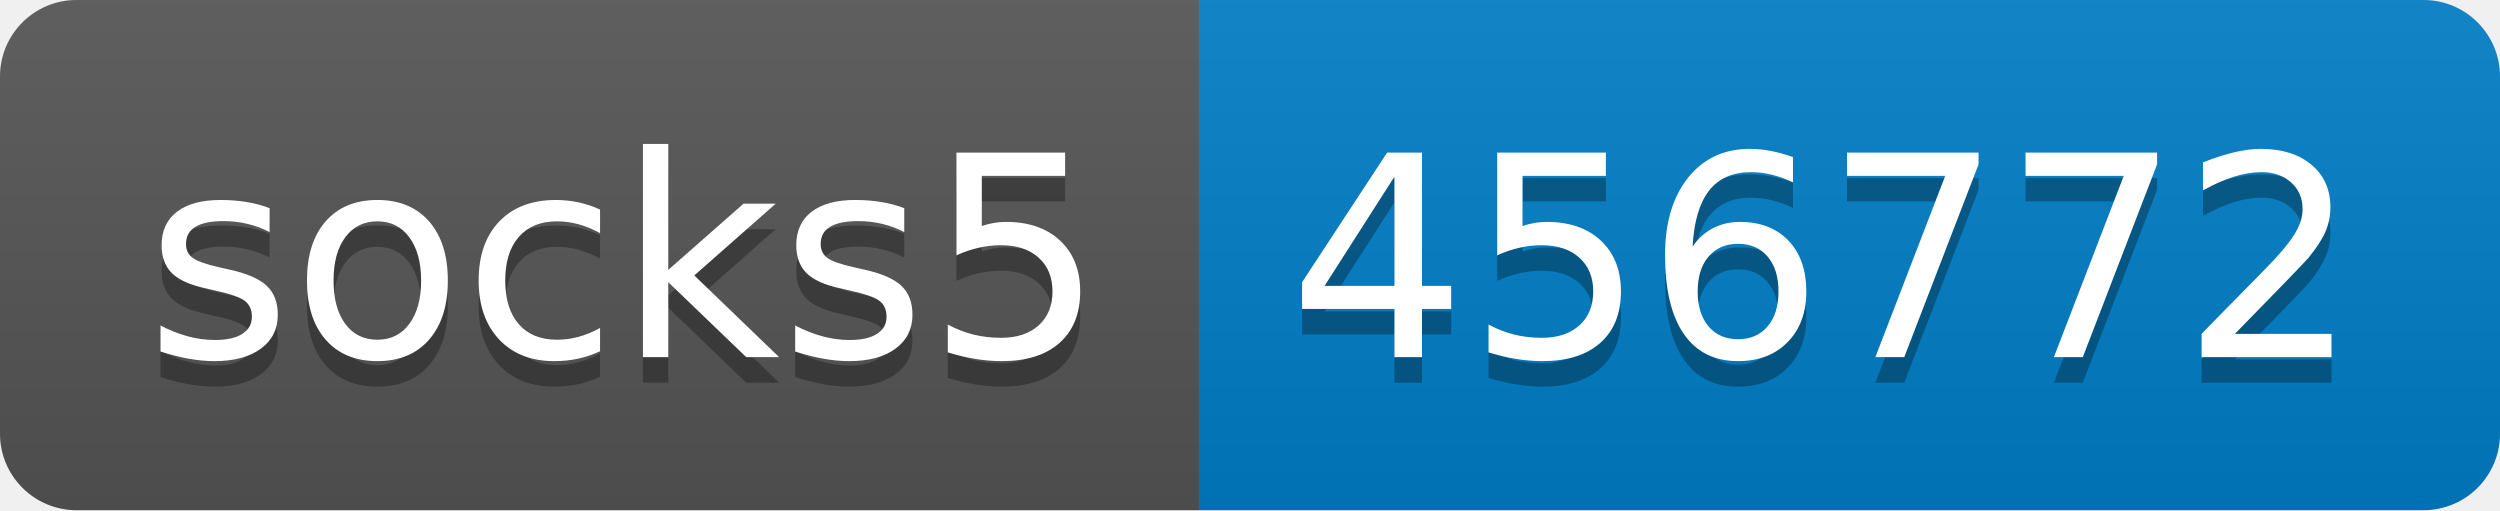
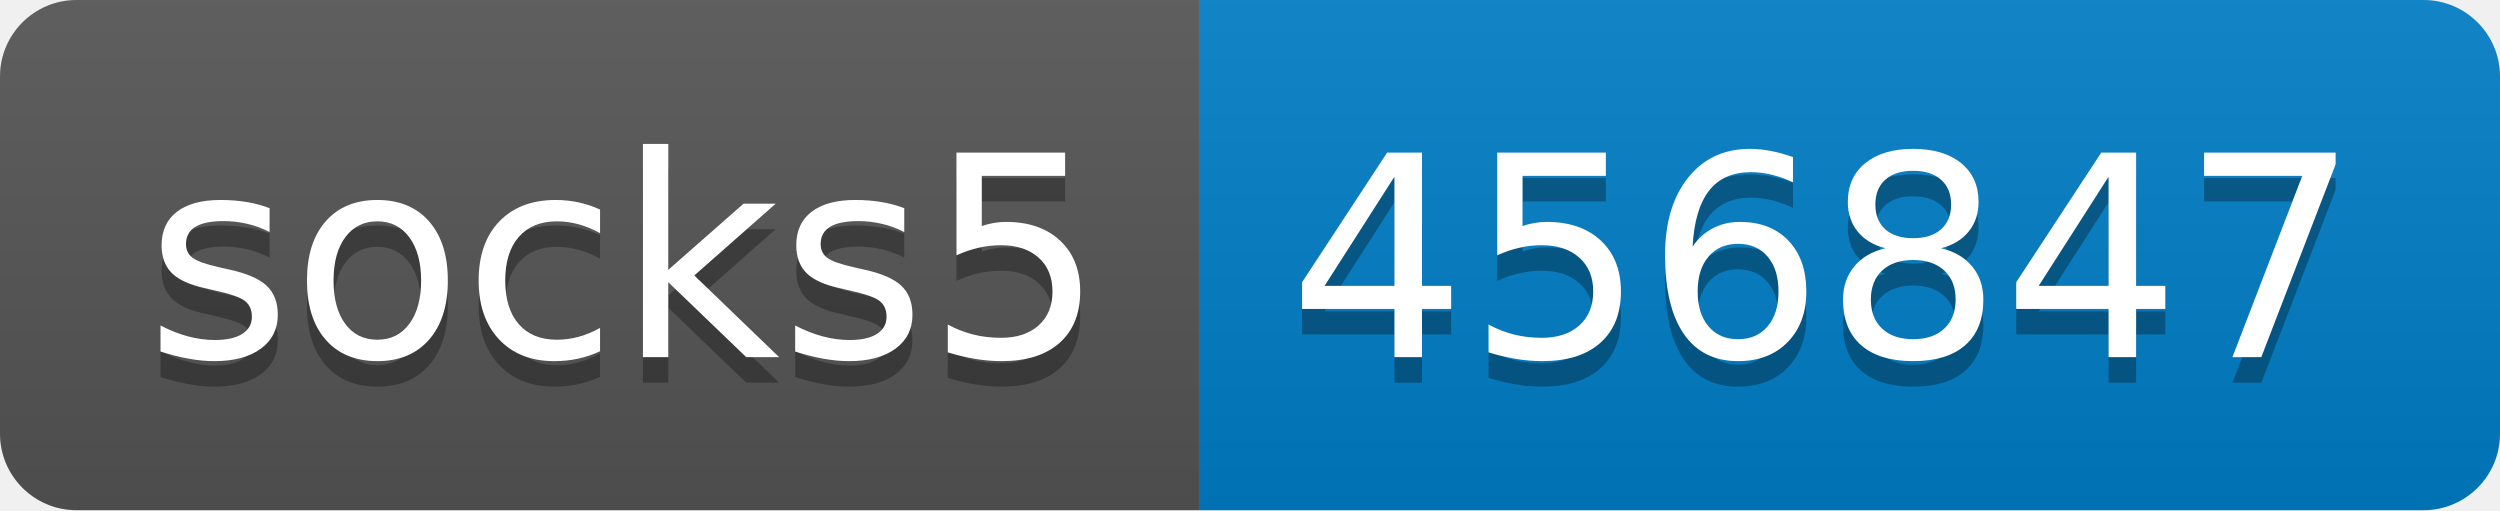
- <svg xmlns="http://www.w3.org/2000/svg" width="98" height="20" role="img" aria-label="socks5: 456772">
+ <svg xmlns="http://www.w3.org/2000/svg" width="98" height="20" role="img" aria-label="socks5: 456847">
  <linearGradient id="s" x2="0" y2="100%">
    <stop offset="0" stop-color="#bbb" stop-opacity=".1" />
    <stop offset="1" stop-opacity=".1" />
  </linearGradient>
  <clipPath id="r">
    <rect width="98" height="20" rx="3" fill="#fff" />
  </clipPath>
  <g clip-path="url(#r)">
    <rect width="47" height="20" fill="#555" />
    <rect x="47" width="51" height="20" fill="#007ec6" />
    <rect width="98" height="20" fill="url(#s)" />
  </g>
  <g fill="#fff" text-anchor="middle" font-family="Verdana,Geneva,DejaVu Sans,sans-serif" text-rendering="geometricPrecision" font-size="110">
    <text aria-hidden="true" x="245" y="150" fill="#010101" fill-opacity=".3" transform="scale(.1)" textLength="370">socks5</text>
    <text x="245" y="140" transform="scale(.1)" fill="#fff" textLength="370">socks5</text>
-     <text aria-hidden="true" x="715" y="150" fill="#010101" fill-opacity=".3" transform="scale(.1)" textLength="410">456772</text>
-     <text x="715" y="140" transform="scale(.1)" fill="#fff" textLength="410">456772</text>
+     <text aria-hidden="true" x="715" y="150" fill="#010101" fill-opacity=".3" transform="scale(.1)" textLength="410">456847</text>
+     <text x="715" y="140" transform="scale(.1)" fill="#fff" textLength="410">456847</text>
  </g>
</svg>
